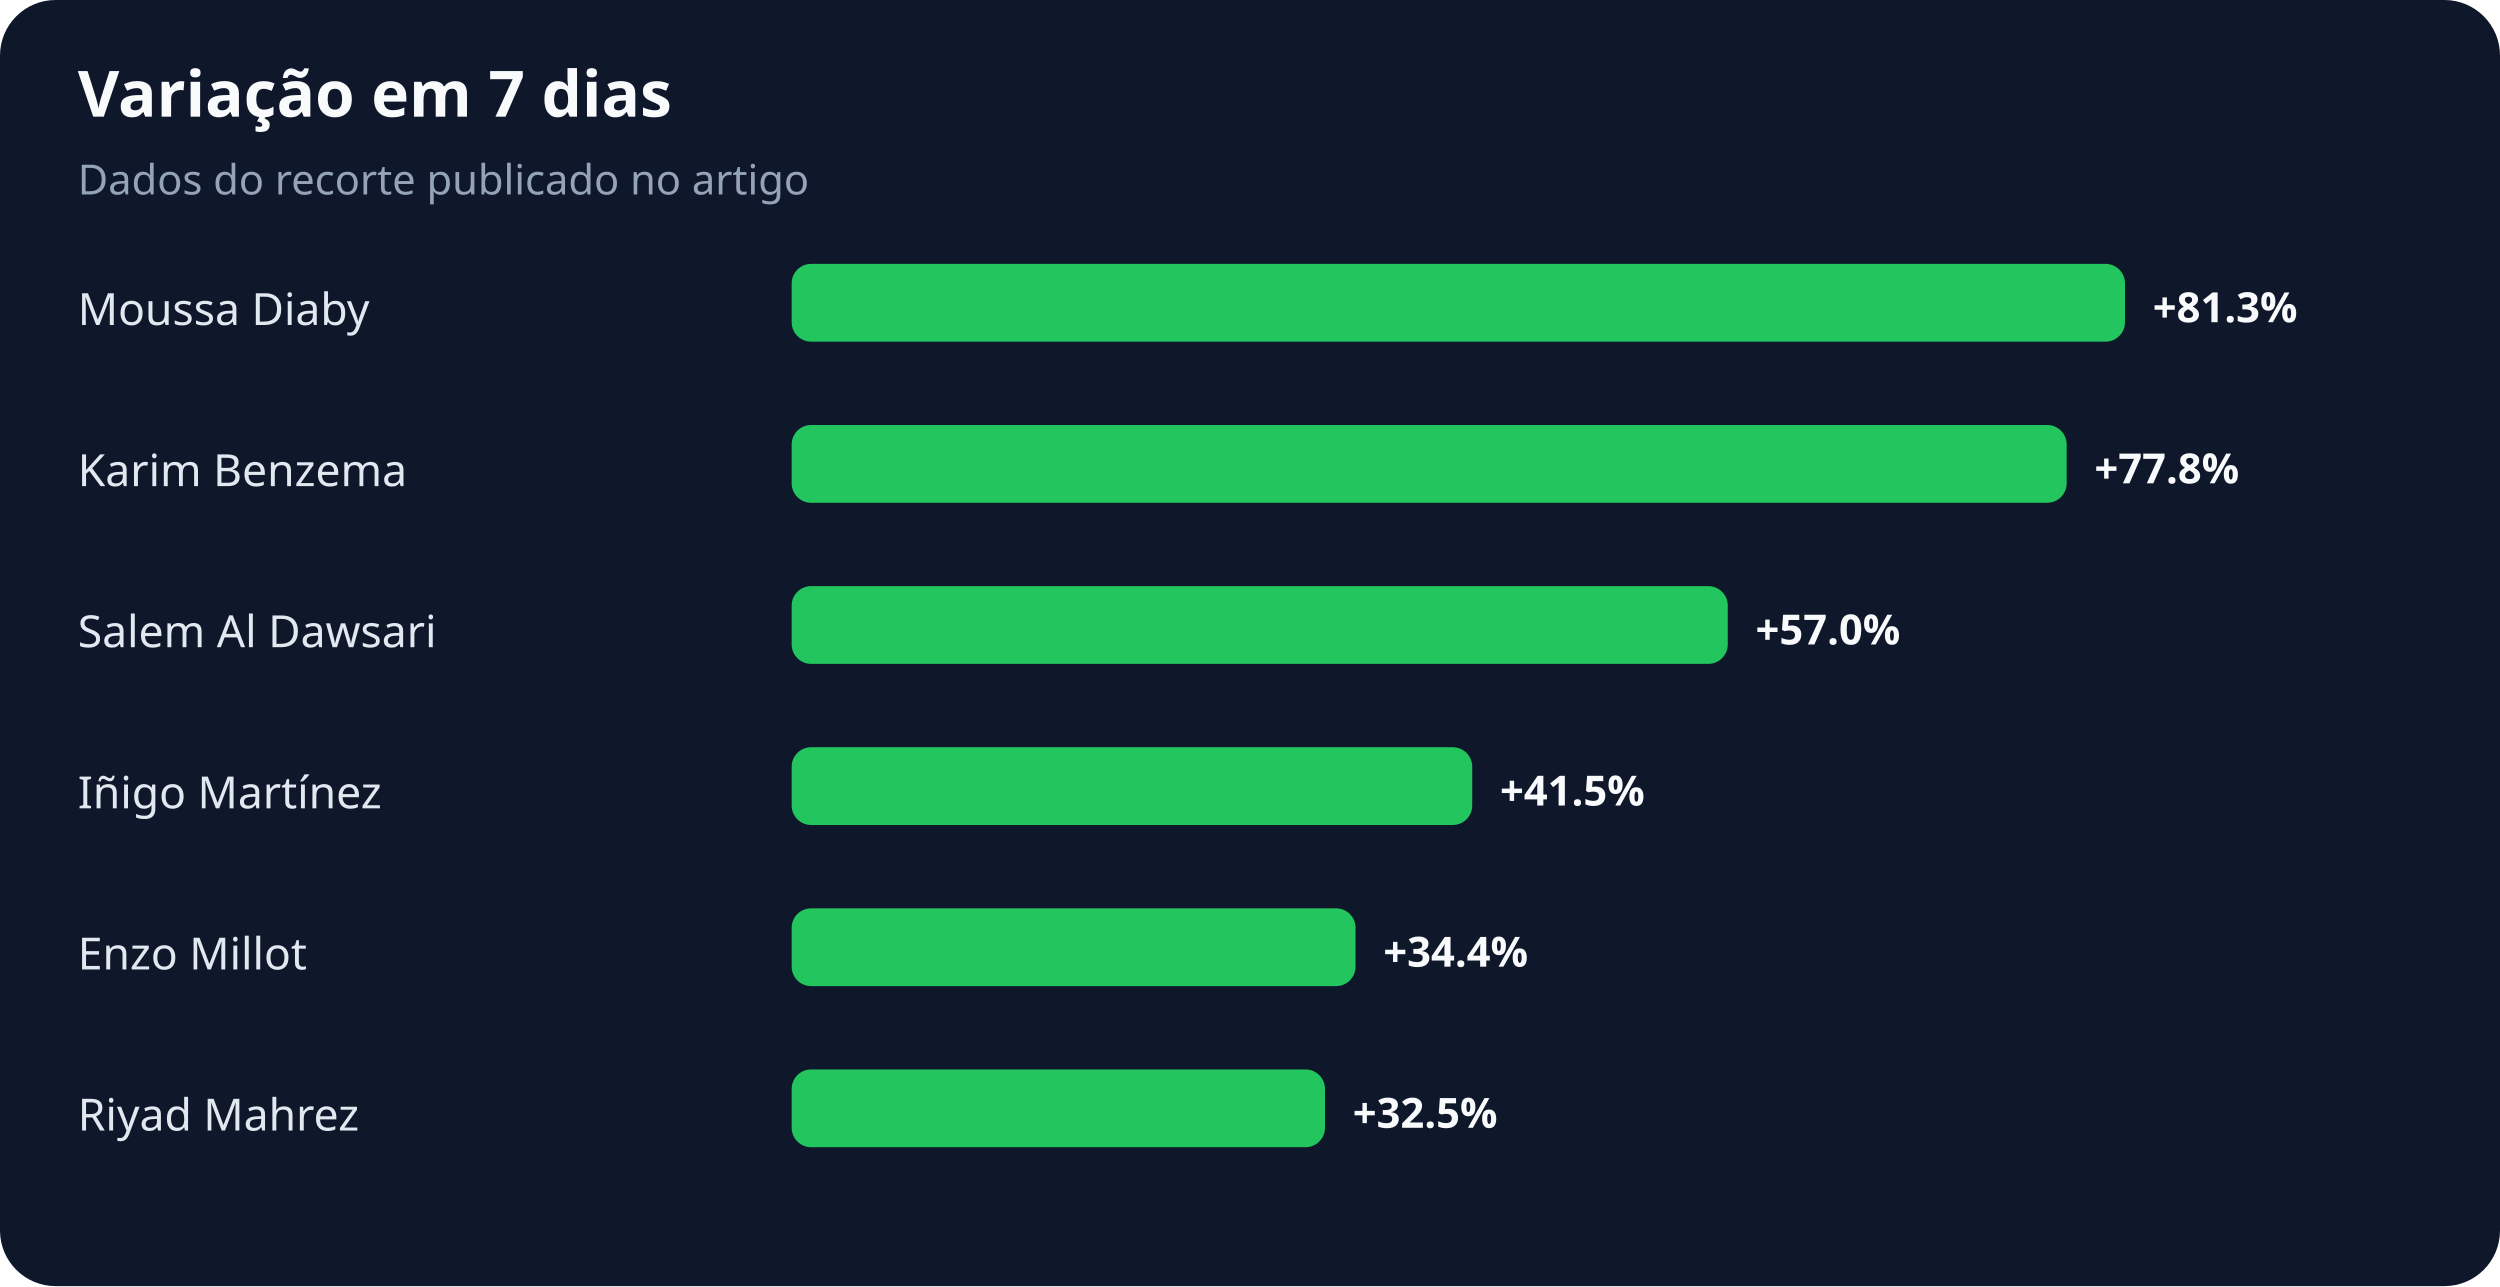
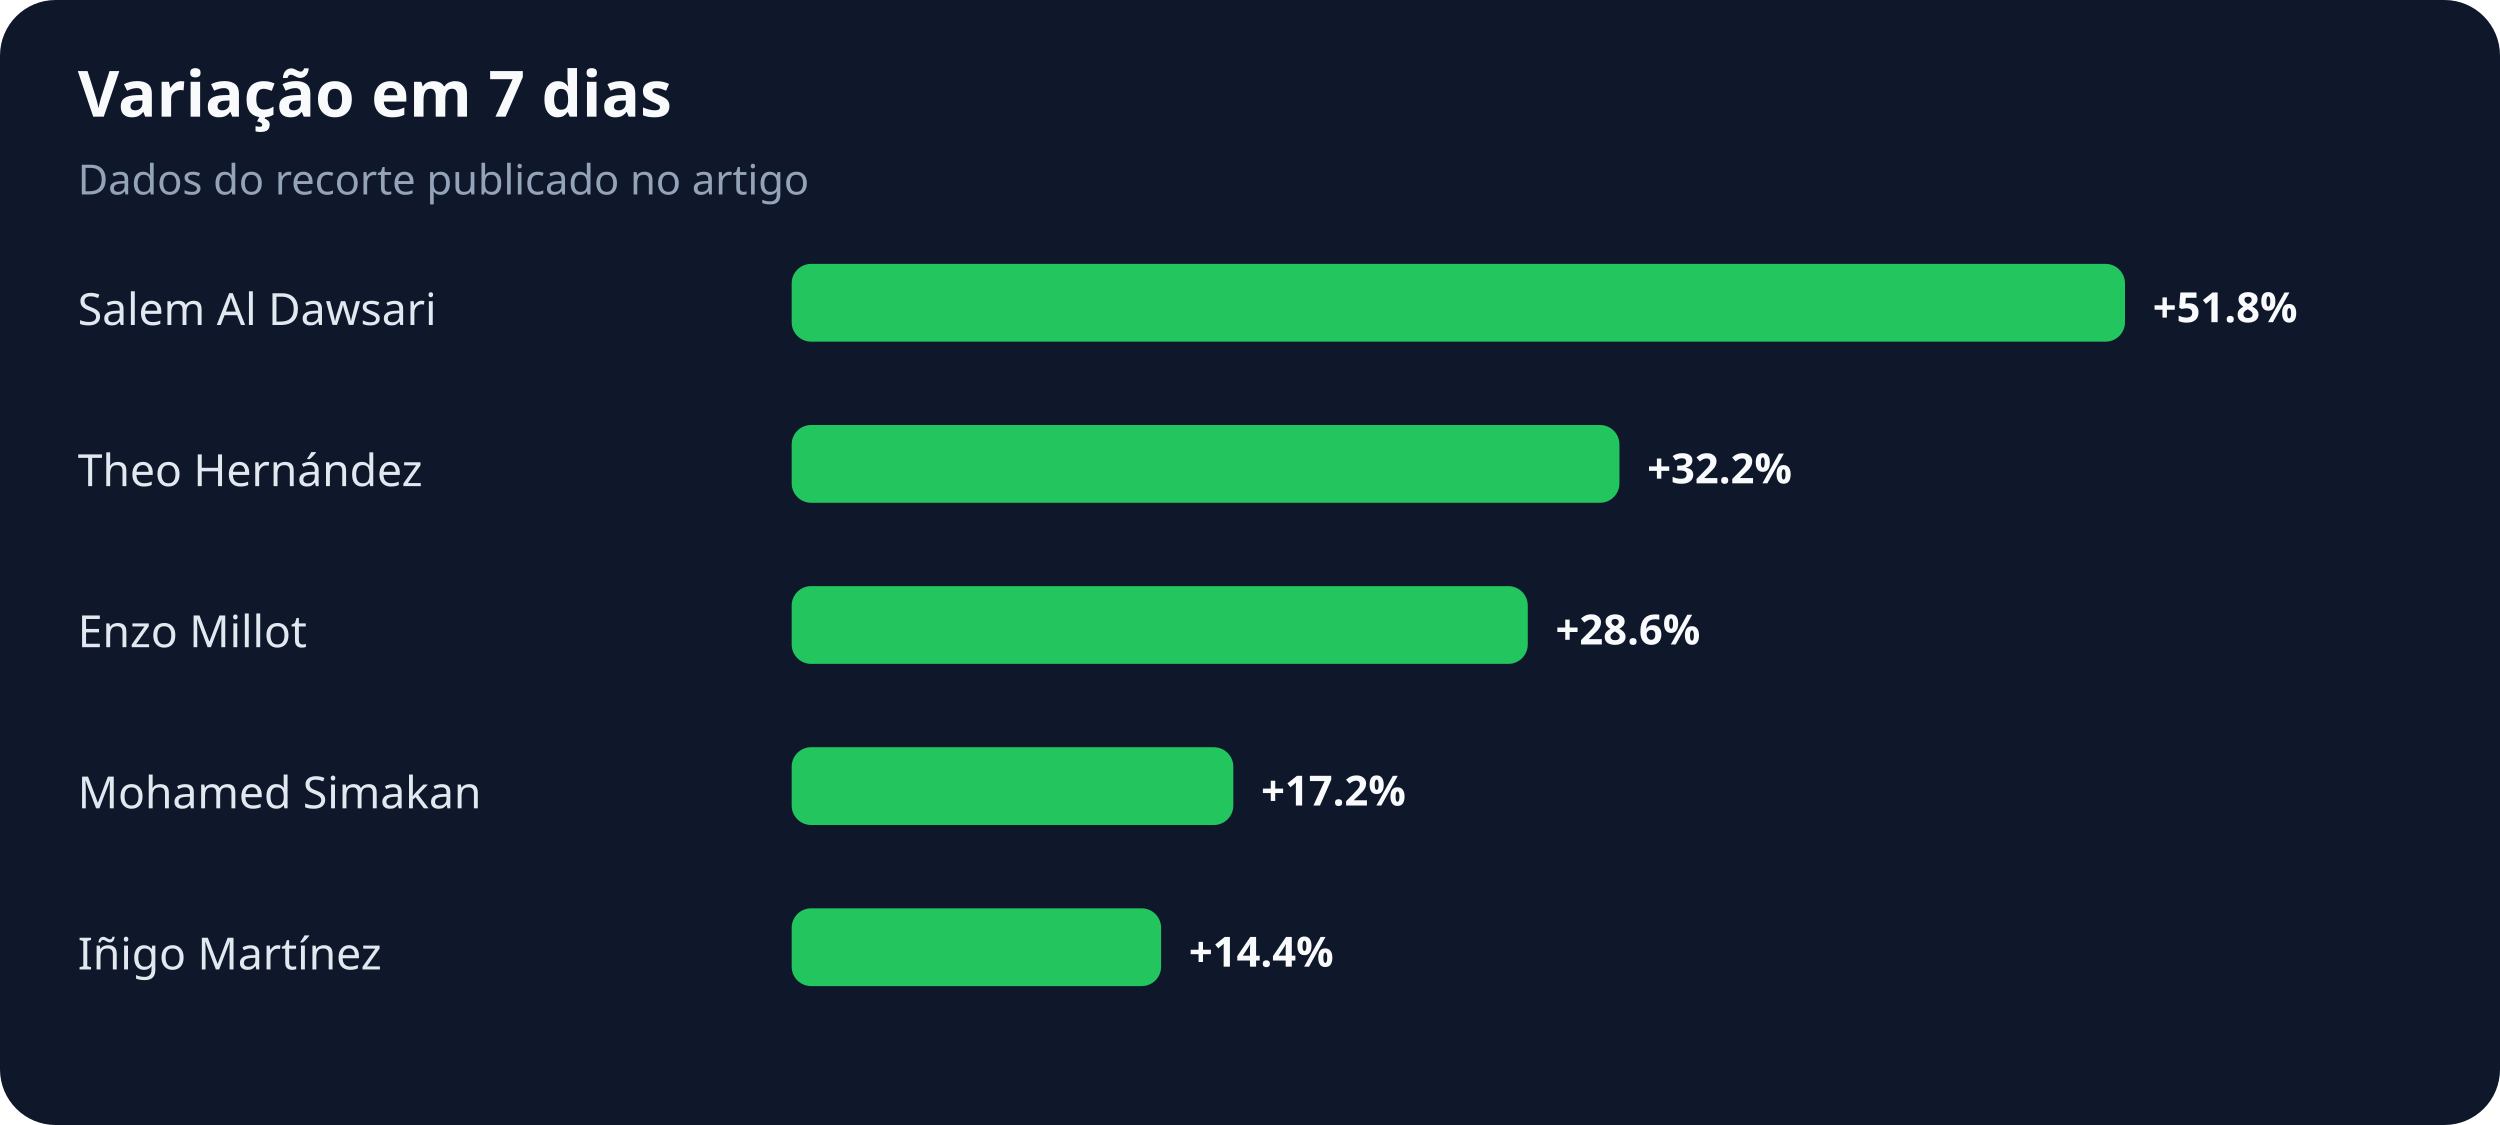
- <svg xmlns="http://www.w3.org/2000/svg" width="900" height="463" viewBox="0 0 900 463" role="img" aria-labelledby="title desc">
+ <svg xmlns="http://www.w3.org/2000/svg" width="900" height="405" viewBox="0 0 900 405" role="img" aria-labelledby="title desc">
  <rect width="100%" height="100%" rx="20" fill="#0f172a" />
  <text x="28" y="42" fill="#f8fafc" font-family="system-ui,sans-serif" font-size="23" font-weight="700">Variação em 7 dias</text>
  <text x="28" y="70" fill="#94a3b8" font-family="system-ui,sans-serif" font-size="15">Dados do recorte publicado no artigo</text>
-   <text x="28" y="117" fill="#e2e8f0" font-family="system-ui,sans-serif" font-size="16">Moussa Diaby</text>
+   <text x="28" y="117" fill="#e2e8f0" font-family="system-ui,sans-serif" font-size="16">Salem Al Dawsari</text>
  <rect x="285" y="95" width="480" height="28" rx="7" fill="#22c55e" />
-   <text x="775" y="116" fill="#f8fafc" font-family="system-ui,sans-serif" font-size="15" font-weight="700">+81.3%</text>
-   <text x="28" y="175" fill="#e2e8f0" font-family="system-ui,sans-serif" font-size="16">Karim Benzema</text>
-   <rect x="285" y="153" width="459" height="28" rx="7" fill="#22c55e" />
-   <text x="754" y="174" fill="#f8fafc" font-family="system-ui,sans-serif" font-size="15" font-weight="700">+77.8%</text>
-   <text x="28" y="233" fill="#e2e8f0" font-family="system-ui,sans-serif" font-size="16">Salem Al Dawsari</text>
-   <rect x="285" y="211" width="337" height="28" rx="7" fill="#22c55e" />
-   <text x="632" y="232" fill="#f8fafc" font-family="system-ui,sans-serif" font-size="15" font-weight="700">+57.0%</text>
-   <text x="28" y="291" fill="#e2e8f0" font-family="system-ui,sans-serif" font-size="16">Iñigo Martínez</text>
-   <rect x="285" y="269" width="245" height="28" rx="7" fill="#22c55e" />
-   <text x="540" y="290" fill="#f8fafc" font-family="system-ui,sans-serif" font-size="15" font-weight="700">+41.5%</text>
-   <text x="28" y="349" fill="#e2e8f0" font-family="system-ui,sans-serif" font-size="16">Enzo Millot</text>
-   <rect x="285" y="327" width="203" height="28" rx="7" fill="#22c55e" />
-   <text x="498" y="348" fill="#f8fafc" font-family="system-ui,sans-serif" font-size="15" font-weight="700">+34.4%</text>
-   <text x="28" y="407" fill="#e2e8f0" font-family="system-ui,sans-serif" font-size="16">Riyad Mahrez</text>
-   <rect x="285" y="385" width="192" height="28" rx="7" fill="#22c55e" />
-   <text x="487" y="406" fill="#f8fafc" font-family="system-ui,sans-serif" font-size="15" font-weight="700">+32.5%</text>
+   <text x="775" y="116" fill="#f8fafc" font-family="system-ui,sans-serif" font-size="15" font-weight="700">+51.8%</text>
+   <text x="28" y="175" fill="#e2e8f0" font-family="system-ui,sans-serif" font-size="16">Theo Hernández</text>
+   <rect x="285" y="153" width="298" height="28" rx="7" fill="#22c55e" />
+   <text x="593" y="174" fill="#f8fafc" font-family="system-ui,sans-serif" font-size="15" font-weight="700">+32.2%</text>
+   <text x="28" y="233" fill="#e2e8f0" font-family="system-ui,sans-serif" font-size="16">Enzo Millot</text>
+   <rect x="285" y="211" width="265" height="28" rx="7" fill="#22c55e" />
+   <text x="560" y="232" fill="#f8fafc" font-family="system-ui,sans-serif" font-size="15" font-weight="700">+28.6%</text>
+   <text x="28" y="291" fill="#e2e8f0" font-family="system-ui,sans-serif" font-size="16">Mohamed Simakan</text>
+   <rect x="285" y="269" width="159" height="28" rx="7" fill="#22c55e" />
+   <text x="454" y="290" fill="#f8fafc" font-family="system-ui,sans-serif" font-size="15" font-weight="700">+17.2%</text>
+   <text x="28" y="349" fill="#e2e8f0" font-family="system-ui,sans-serif" font-size="16">Iñigo Martínez</text>
+   <rect x="285" y="327" width="133" height="28" rx="7" fill="#22c55e" />
+   <text x="428" y="348" fill="#f8fafc" font-family="system-ui,sans-serif" font-size="15" font-weight="700">+14.4%</text>
</svg>
